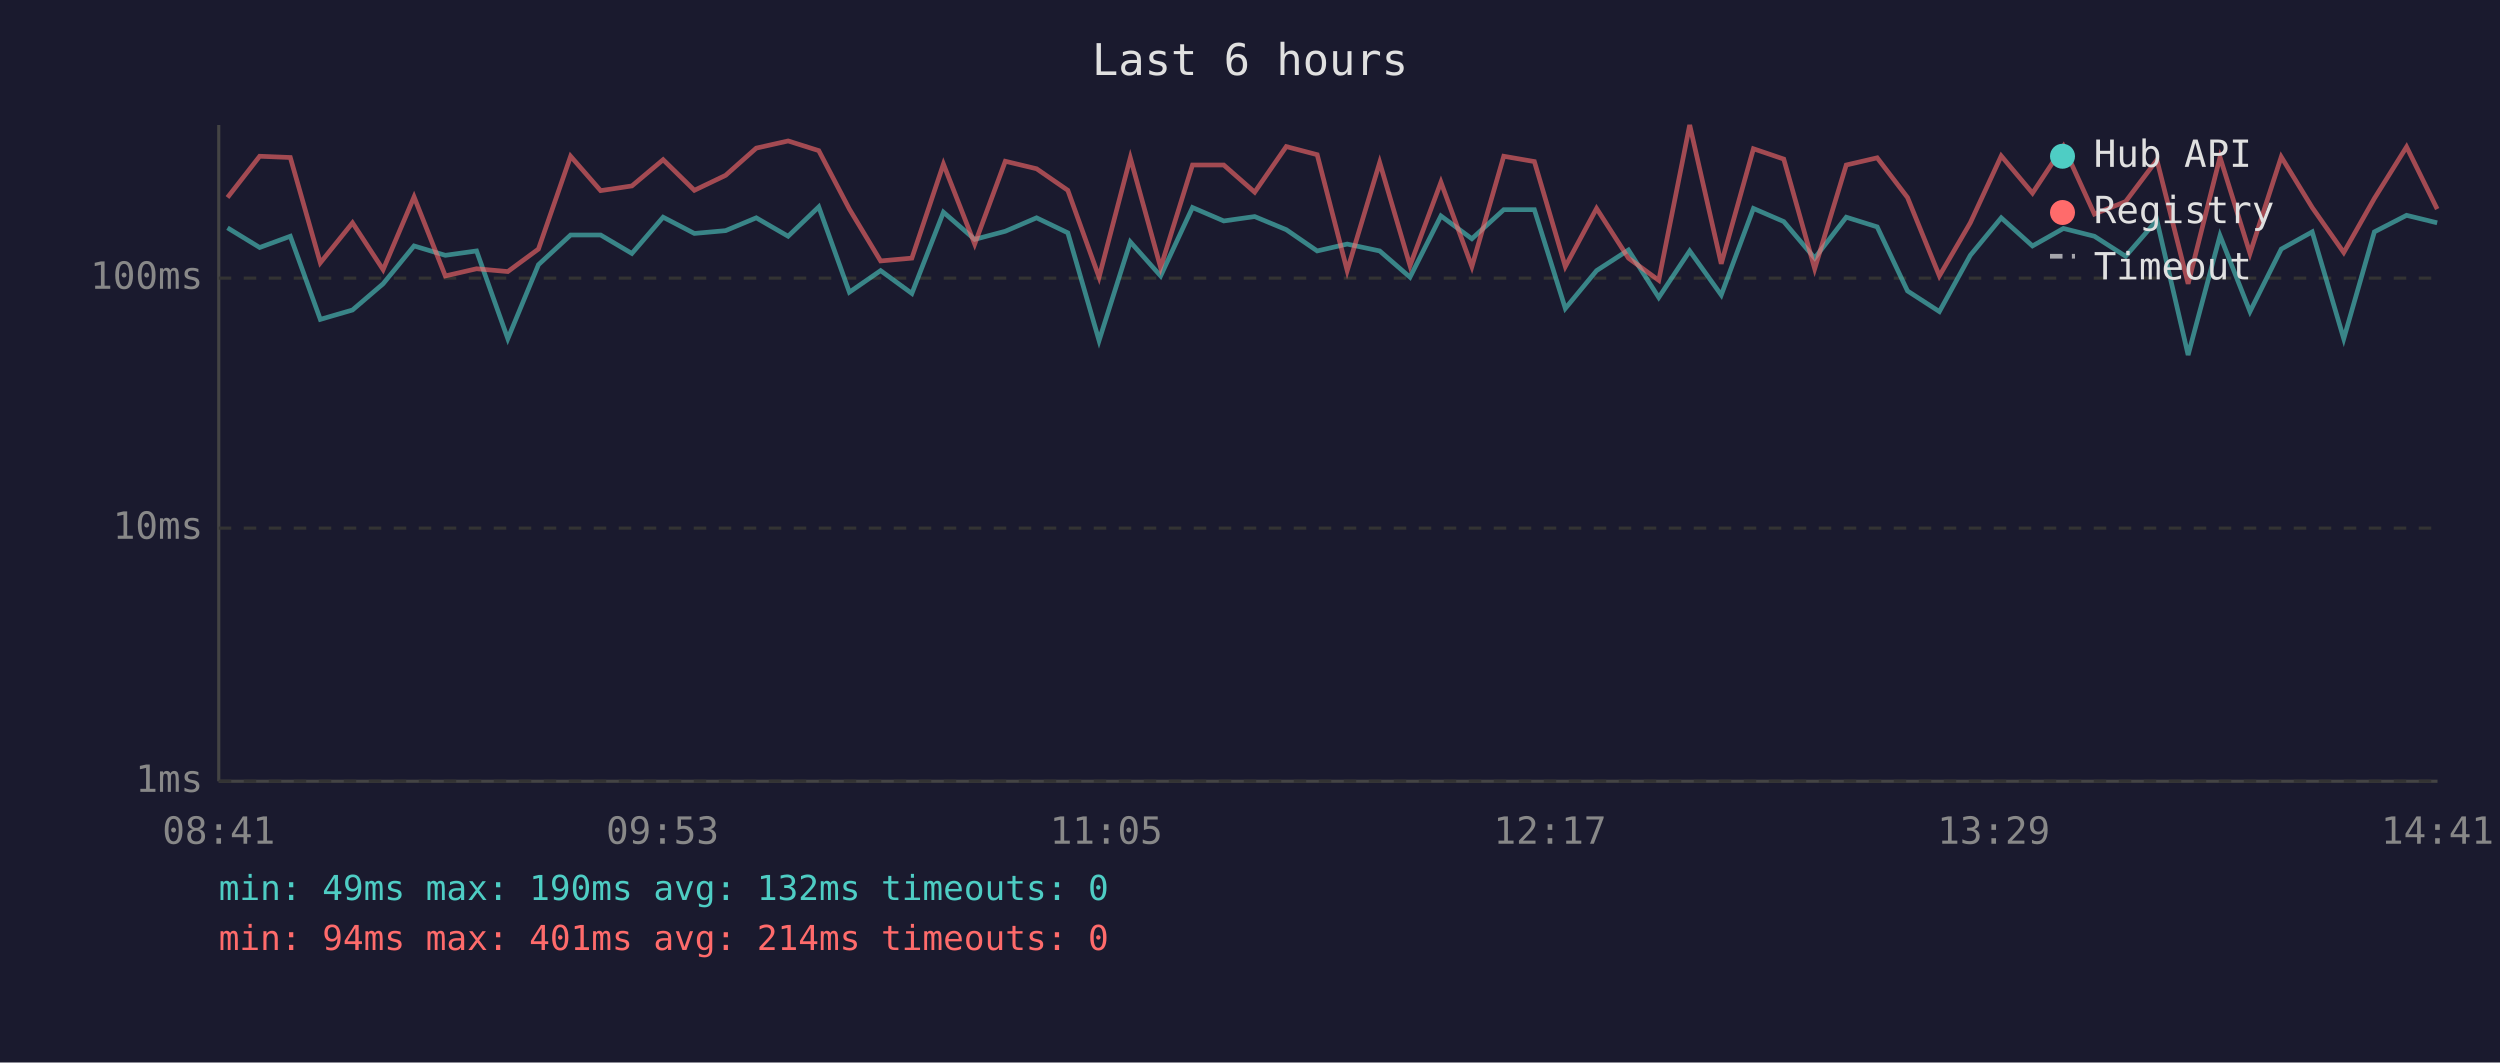
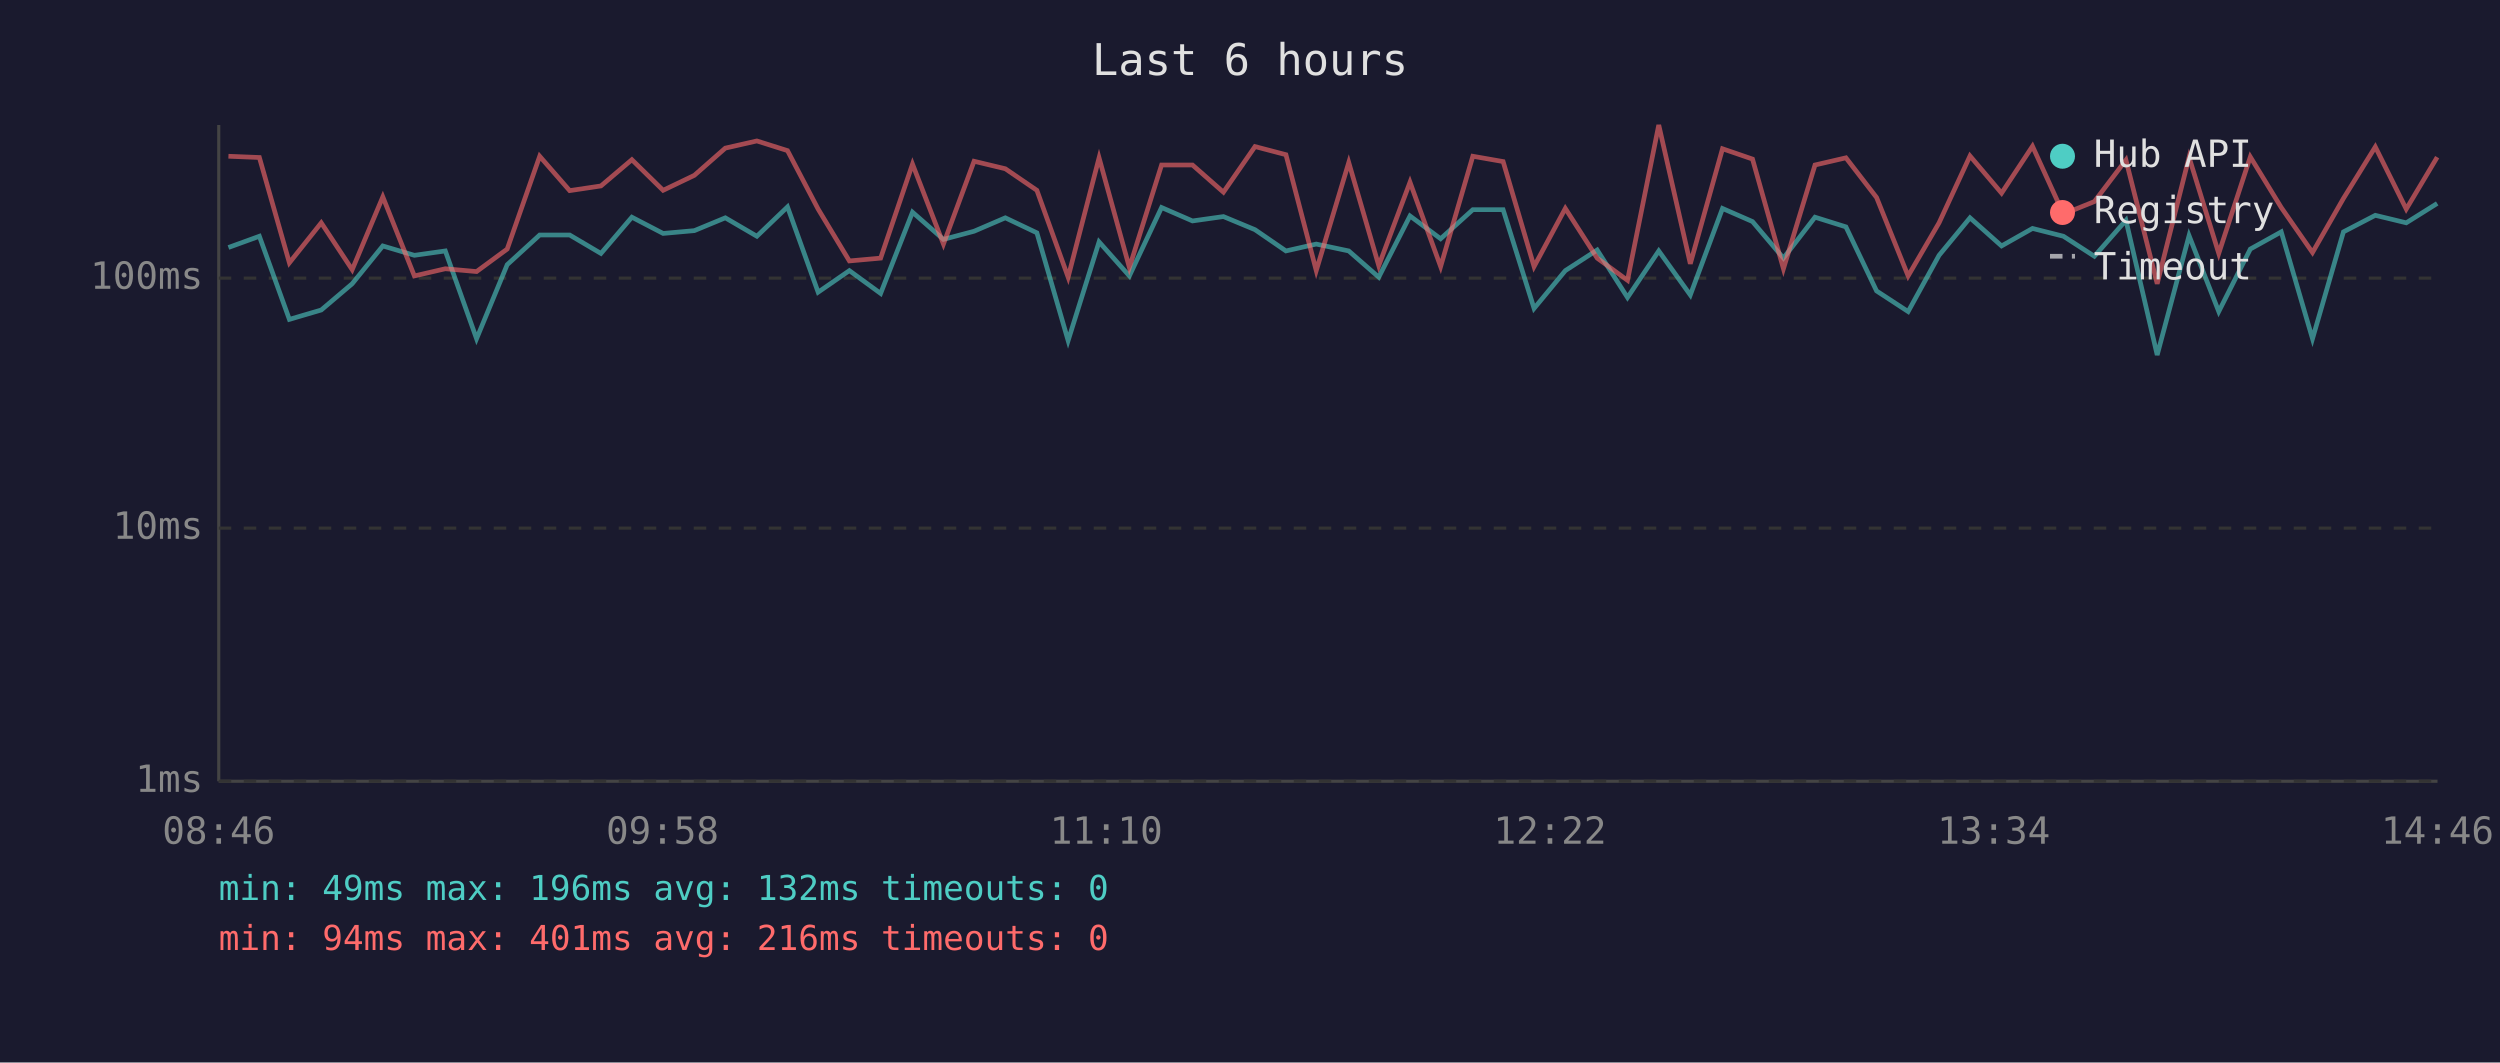
<svg xmlns="http://www.w3.org/2000/svg" viewBox="0 0 800 340" font-family="monospace" font-size="12">
  <rect width="800" height="340" fill="#1a1a2e" />
  <text x="400" y="24" fill="#e0e0e0" font-size="14" text-anchor="middle">Last 6 hours</text>
  <line x1="70" y1="40" x2="70" y2="250" stroke="#444" stroke-width="1" />
  <line x1="70" y1="250" x2="780" y2="250" stroke="#444" stroke-width="1" />
  <line x1="70" y1="250" x2="780" y2="250" stroke="#333" stroke-width="1" stroke-dasharray="4" />
  <text x="65" y="250" fill="#888" text-anchor="end" dominant-baseline="middle">1ms</text>
  <line x1="70" y1="169" x2="780" y2="169" stroke="#333" stroke-width="1" stroke-dasharray="4" />
  <text x="65" y="169" fill="#888" text-anchor="end" dominant-baseline="middle">10ms</text>
  <line x1="70" y1="89" x2="780" y2="89" stroke="#333" stroke-width="1" stroke-dasharray="4" />
  <text x="65" y="89" fill="#888" text-anchor="end" dominant-baseline="middle">100ms</text>
-   <text x="70" y="270" fill="#888" text-anchor="middle">08:41</text>
-   <text x="212" y="270" fill="#888" text-anchor="middle">09:53</text>
-   <text x="354" y="270" fill="#888" text-anchor="middle">11:05</text>
-   <text x="496" y="270" fill="#888" text-anchor="middle">12:17</text>
-   <text x="638" y="270" fill="#888" text-anchor="middle">13:29</text>
-   <text x="780" y="270" fill="#888" text-anchor="middle">14:41</text>
-   <polyline points="72.8,72.9 83.1,79.2 92.9,75.6 102.5,102.2 112.8,99.2 122.6,90.8 132.5,78.7 142.5,81.7 152.5,80.3 162.5,108.4 172.3,84.7 182.6,75.2 192.2,75.2 202.2,81.1 212.2,69.5 222.2,74.7 232.2,73.8 242.0,69.7 252.2,75.6 262.0,66.2 271.8,93.5 281.8,86.6 291.8,93.9 301.9,67.9 311.9,76.6 321.7,74.0 331.7,69.7 341.7,74.5 351.7,109.0 361.7,77.4 371.4,88.3 381.6,66.4 391.6,70.7 401.5,69.3 411.6,73.5 421.5,80.3 431.1,78.1 441.5,80.3 451.2,88.7 461.1,69.1 471.0,76.4 481.2,67.1 491.0,67.1 500.9,98.7 510.9,86.6 521.1,80.0 530.8,95.2 540.7,80.3 550.8,94.4 561.1,66.7 570.8,70.9 580.7,82.6 590.8,69.5 600.7,72.6 610.4,93.1 620.6,99.7 630.5,81.7 640.4,69.7 650.4,78.7 660.3,73.1 670.2,75.6 680.2,82.0 690.2,70.5 700.2,113.6 710.4,75.4 720.0,99.7 730.0,79.7 739.9,74.2 750.0,108.4 759.8,74.2 770.1,68.9 779.9,71.3" fill="none" stroke="#4ecdc4" stroke-width="1.5" opacity="0.6" />
-   <polyline points="72.8,63.2 83.1,50.0 92.9,50.4 102.5,84.1 112.8,71.3 122.6,86.3 132.5,63.0 142.5,88.3 152.5,86.0 162.5,86.9 172.3,79.7 182.6,50.0 192.2,61.0 202.2,59.5 212.2,51.1 222.2,60.9 232.2,56.1 242.0,47.4 252.2,45.1 262.0,48.2 271.8,66.9 281.8,83.5 291.8,82.6 301.9,52.5 311.9,78.1 321.7,51.6 331.7,54.0 341.7,60.9 351.7,88.7 361.7,50.5 371.4,85.6 381.6,52.8 391.6,52.8 401.5,61.5 411.6,46.9 421.5,49.5 431.1,86.6 441.5,52.0 451.2,85.0 461.1,58.3 471.0,85.3 481.2,50.0 491.0,51.7 500.9,85.3 510.9,66.7 521.1,82.6 530.8,89.7 540.7,40.0 550.8,84.4 561.1,47.6 570.8,50.9 580.7,86.0 590.8,52.8 600.7,50.5 610.4,63.2 620.6,88.3 630.5,71.3 640.4,49.9 650.4,61.8 660.3,46.8 670.2,68.5 680.2,64.5 690.2,51.2 700.2,90.8 710.4,50.3 720.0,81.1 730.0,50.2 739.9,66.4 750.0,80.8 759.8,63.5 770.1,47.0 779.9,66.9" fill="none" stroke="#ff6b6b" stroke-width="1.5" opacity="0.6" />
+   <text x="70" y="270" fill="#888" text-anchor="middle">08:46</text>
+   <text x="212" y="270" fill="#888" text-anchor="middle">09:58</text>
+   <text x="354" y="270" fill="#888" text-anchor="middle">11:10</text>
+   <text x="496" y="270" fill="#888" text-anchor="middle">12:22</text>
+   <text x="638" y="270" fill="#888" text-anchor="middle">13:34</text>
+   <text x="780" y="270" fill="#888" text-anchor="middle">14:46</text>
+   <polyline points="73.1,79.2 83.0,75.6 92.6,102.2 102.8,99.2 112.7,90.8 122.5,78.7 132.6,81.7 142.5,80.3 152.5,108.4 162.3,84.7 172.7,75.2 182.3,75.2 192.3,81.1 202.2,69.5 212.2,74.7 222.2,73.8 232.1,69.7 242.2,75.6 252.0,66.2 261.8,93.5 271.8,86.6 281.8,93.9 292.0,67.9 301.9,76.6 311.7,74.0 321.7,69.7 331.8,74.5 341.8,109.0 351.7,77.4 361.4,88.3 371.7,66.4 381.6,70.7 391.5,69.3 401.6,73.5 411.5,80.3 421.2,78.1 431.6,80.3 441.2,88.7 451.2,69.1 461.0,76.4 471.3,67.1 481.0,67.1 490.9,98.7 500.9,86.6 511.1,80.0 520.8,95.2 530.8,80.3 540.9,94.4 551.2,66.7 560.8,70.9 570.7,82.6 580.8,69.5 590.7,72.6 600.5,93.1 610.6,99.7 620.5,81.7 630.4,69.7 640.5,78.7 650.4,73.1 660.3,75.6 670.2,82.0 680.3,70.5 690.3,113.6 700.5,75.4 710.0,99.7 720.1,79.7 730.0,74.2 740.0,108.4 749.9,74.2 760.1,68.9 770.0,71.3 779.9,65.1" fill="none" stroke="#4ecdc4" stroke-width="1.5" opacity="0.6" />
+   <polyline points="73.1,50.0 83.0,50.4 92.6,84.1 102.8,71.3 112.7,86.3 122.5,63.0 132.6,88.3 142.5,86.0 152.5,86.9 162.3,79.7 172.7,50.0 182.3,61.0 192.3,59.5 202.2,51.1 212.2,60.9 222.2,56.1 232.1,47.4 242.2,45.1 252.0,48.2 261.8,66.9 271.8,83.5 281.8,82.6 292.0,52.5 301.9,78.1 311.7,51.6 321.7,54.0 331.8,60.9 341.8,88.7 351.7,50.5 361.4,85.6 371.7,52.8 381.6,52.8 391.5,61.5 401.6,46.9 411.5,49.5 421.2,86.6 431.6,52.0 441.2,85.0 451.2,58.3 461.0,85.3 471.3,50.0 481.0,51.7 490.9,85.3 500.9,66.7 511.1,82.6 520.8,89.7 530.8,40.0 540.9,84.4 551.2,47.6 560.8,50.9 570.7,86.0 580.8,52.8 590.7,50.5 600.5,63.2 610.6,88.3 620.5,71.3 630.4,49.9 640.5,61.8 650.4,46.8 660.3,68.5 670.2,64.5 680.3,51.2 690.3,90.8 700.5,50.3 710.0,81.1 720.1,50.2 730.0,66.4 740.0,80.8 749.9,63.5 760.1,47.0 770.0,66.9 779.9,50.3" fill="none" stroke="#ff6b6b" stroke-width="1.5" opacity="0.6" />
  <circle cx="660" cy="50" r="4" fill="#4ecdc4" />
  <text x="670" y="50" fill="#e0e0e0" dominant-baseline="middle">Hub API</text>
  <circle cx="660" cy="68" r="4" fill="#ff6b6b" />
  <text x="670" y="68" fill="#e0e0e0" dominant-baseline="middle">Registry</text>
  <line x1="656" y1="82" x2="664" y2="82" stroke="#e0e0e0" stroke-width="1.5" stroke-dasharray="4,3" opacity="0.7" />
  <text x="670" y="86" fill="#e0e0e0" dominant-baseline="middle">Timeout</text>
-   <text x="70" y="288" fill="#4ecdc4" font-size="11">min: 49ms  max: 190ms  avg: 132ms  timeouts: 0</text>
-   <text x="70" y="304" fill="#ff6b6b" font-size="11">min: 94ms  max: 401ms  avg: 214ms  timeouts: 0</text>
+   <text x="70" y="288" fill="#4ecdc4" font-size="11">min: 49ms  max: 196ms  avg: 132ms  timeouts: 0</text>
+   <text x="70" y="304" fill="#ff6b6b" font-size="11">min: 94ms  max: 401ms  avg: 216ms  timeouts: 0</text>
</svg>
